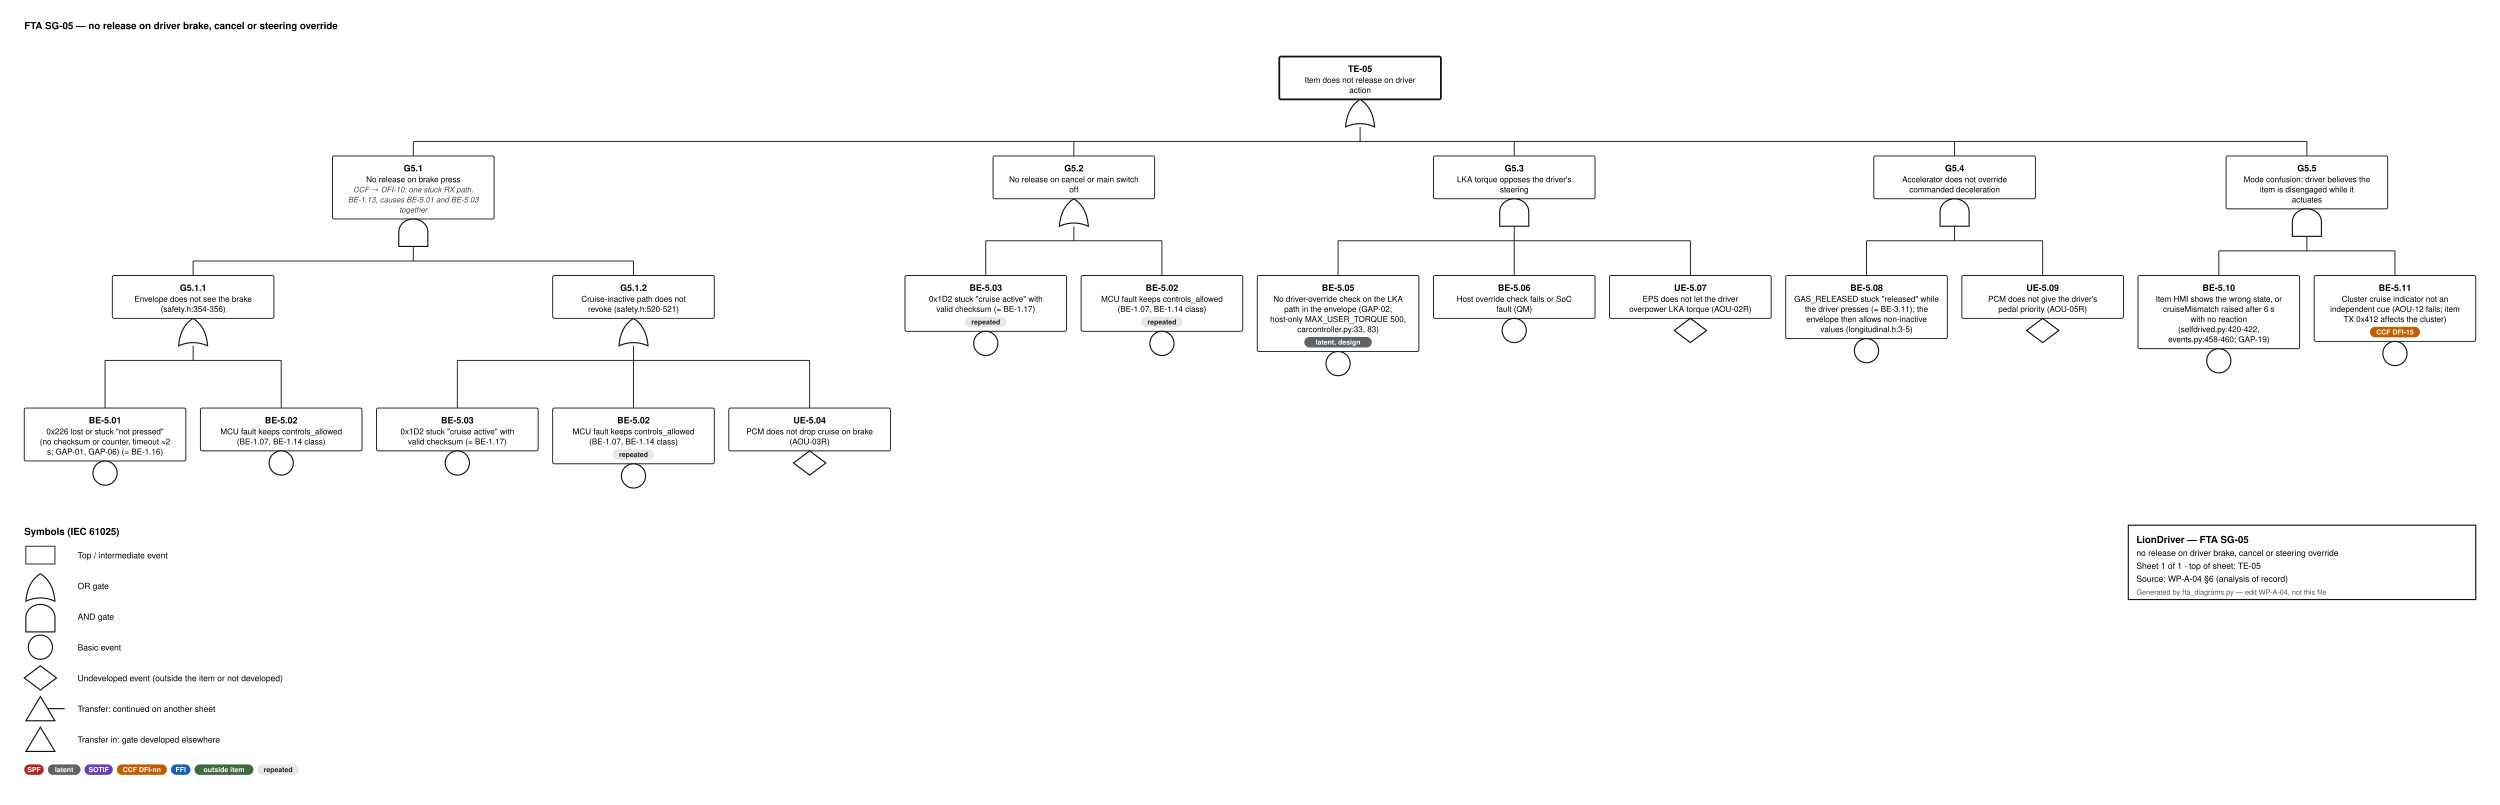
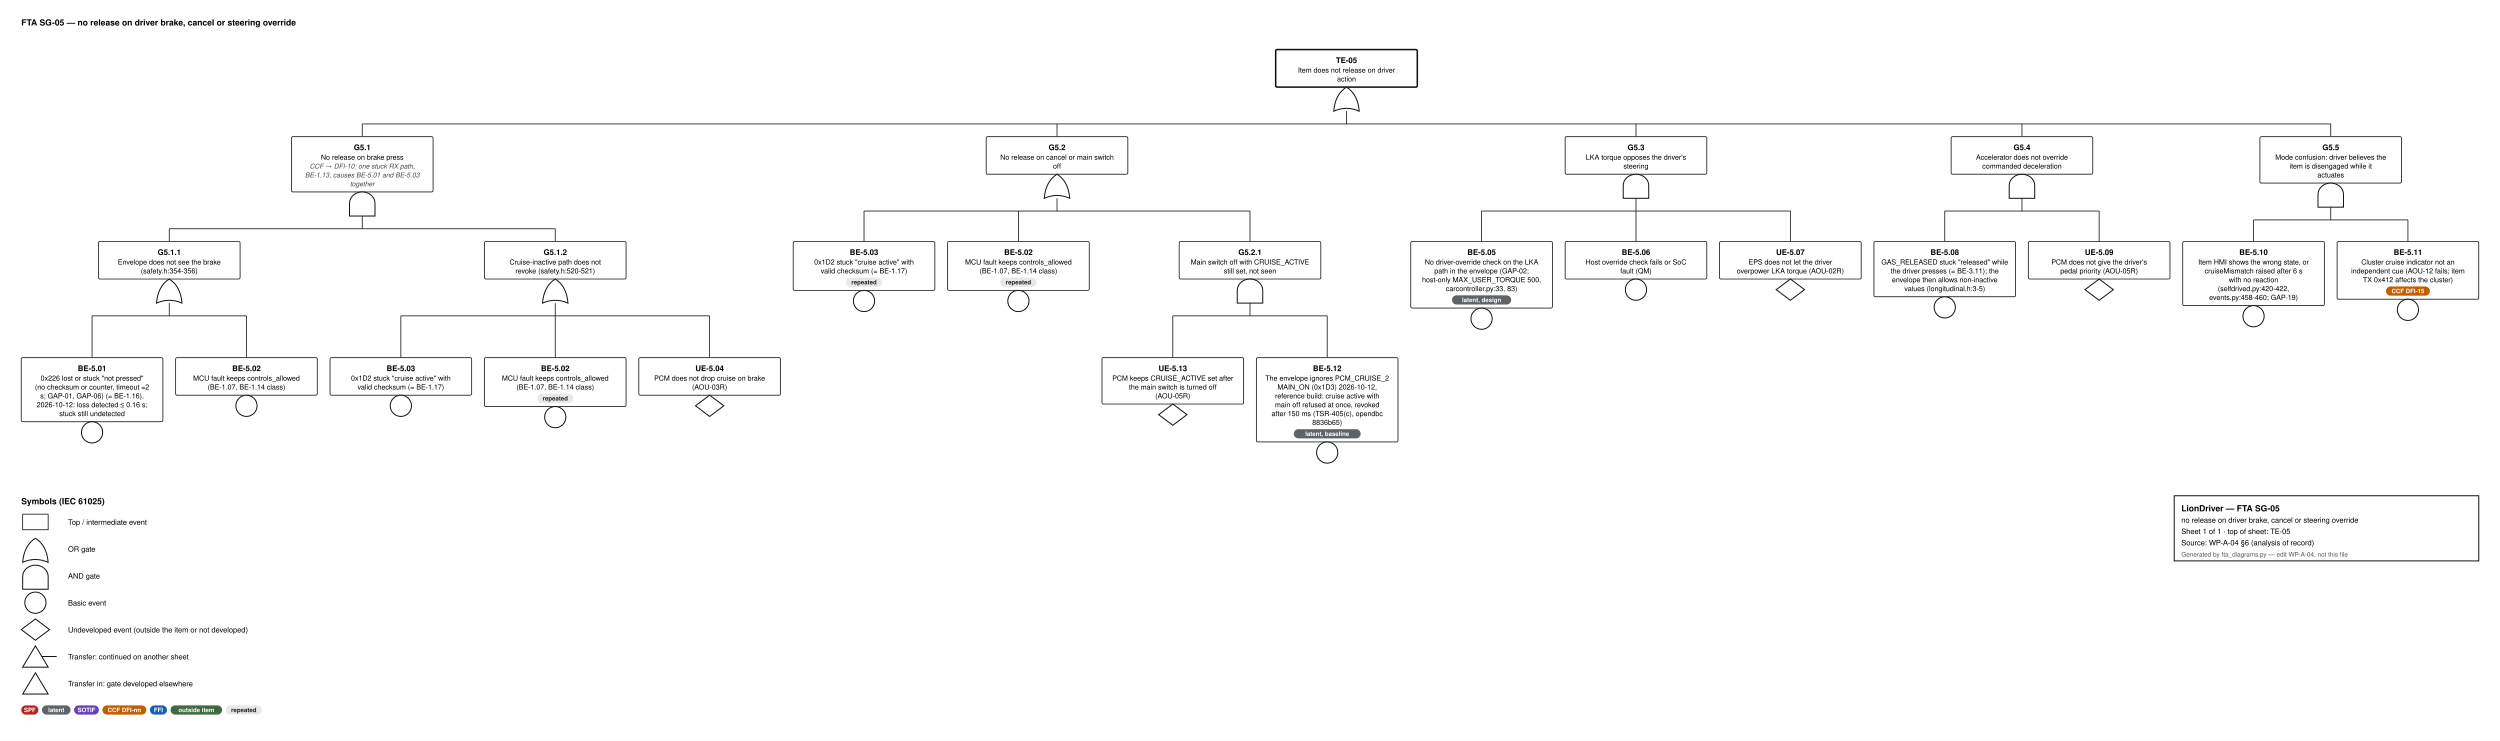
- <svg xmlns="http://www.w3.org/2000/svg" width="3094" height="996" viewBox="0 0 3094 996" font-family="Helvetica, Arial, sans-serif">
+ <svg xmlns="http://www.w3.org/2000/svg" width="3530" height="1046" viewBox="0 0 3530 1046" font-family="Helvetica, Arial, sans-serif">
  <style>.id{font-size:11px;font-weight:700;text-anchor:middle}.d{font-size:10px;text-anchor:middle}.n{font-size:9.5px;font-style:italic;text-anchor:middle;fill:#444}.b{font-size:8.6px;font-weight:600;text-anchor:middle}.h{font-size:12px;font-weight:700}.l{font-size:10.5px}.s{font-size:9px;fill:#555}.w{stroke:#111;stroke-width:1.1}</style>
  <rect width="100%" height="100%" fill="#fff" />
  <text x="30" y="36" class="h">FTA SG-05 — no release on driver brake, cancel or steering override</text>
-   <rect x="1583.25" y="70" width="200" height="53.0" rx="2" fill="#fff" stroke="#111" stroke-width="2.2" />
-   <text x="1683.25" y="89" class="id">TE-05</text>
-   <text x="1683.25" y="102.5" class="d">Item does not release on driver</text>
-   <text x="1683.25" y="115.0" class="d">action</text>
-   <path d="M1665.25,157.0 Q1683.25,149.0 1701.25,157.0 Q1699.25,133.0 1683.25,123.0 Q1667.25,133.0 1665.25,157.0 Z" fill="#fff" stroke="#111" stroke-width="1.4" />
-   <line x1="1683.25" y1="157.0" x2="1683.25" y2="175.0" class="w" />
-   <line x1="511.5" y1="175.0" x2="2855.0" y2="175.0" class="w" />
+   <rect x="1801.25" y="70" width="200" height="53.0" rx="2" fill="#fff" stroke="#111" stroke-width="2.2" />
+   <text x="1901.25" y="89" class="id">TE-05</text>
+   <text x="1901.25" y="102.5" class="d">Item does not release on driver</text>
+   <text x="1901.25" y="115.0" class="d">action</text>
+   <path d="M1883.25,157.0 Q1901.25,149.0 1919.25,157.0 Q1917.25,133.0 1901.25,123.0 Q1885.25,133.0 1883.25,157.0 Z" fill="#fff" stroke="#111" stroke-width="1.4" />
+   <line x1="1901.25" y1="157.0" x2="1901.25" y2="175.0" class="w" />
+   <line x1="511.5" y1="175.0" x2="3291.0" y2="175.0" class="w" />
  <line x1="511.5" y1="175.0" x2="511.5" y2="193.0" class="w" />
-   <line x1="1329.0" y1="175.0" x2="1329.0" y2="193.0" class="w" />
-   <line x1="1874.0" y1="175.0" x2="1874.0" y2="193.0" class="w" />
-   <line x1="2419.0" y1="175.0" x2="2419.0" y2="193.0" class="w" />
+   <line x1="1492.5" y1="175.0" x2="1492.5" y2="193.0" class="w" />
+   <line x1="2310.0" y1="175.0" x2="2310.0" y2="193.0" class="w" />
  <line x1="2855.0" y1="175.0" x2="2855.0" y2="193.0" class="w" />
+   <line x1="3291.0" y1="175.0" x2="3291.0" y2="193.0" class="w" />
  <rect x="411.5" y="193.0" width="200" height="78.0" rx="2" fill="#fff" stroke="#111" stroke-width="1.1" />
  <text x="511.5" y="212.0" class="id">G5.1</text>
  <text x="511.5" y="225.5" class="d">No release on brake press</text>
  <text x="511.5" y="238.0" class="n">CCF → DFI-10: one stuck RX path,</text>
  <text x="511.5" y="250.5" class="n">BE-1.13, causes BE-5.01 and BE-5.03</text>
  <text x="511.5" y="263.0" class="n">together</text>
  <path d="M493.5,305.0 L493.5,287.0 A18,16 0 0 1 529.5,287.0 L529.5,305.0 Z" fill="#fff" stroke="#111" stroke-width="1.4" />
  <line x1="511.5" y1="305.0" x2="511.5" y2="323.0" class="w" />
  <line x1="239.0" y1="323.0" x2="784.0" y2="323.0" class="w" />
  <line x1="239.0" y1="323.0" x2="239.0" y2="341.0" class="w" />
  <line x1="784.0" y1="323.0" x2="784.0" y2="341.0" class="w" />
  <rect x="139.0" y="341.0" width="200" height="53.0" rx="2" fill="#fff" stroke="#111" stroke-width="1.1" />
  <text x="239.0" y="360.0" class="id">G5.1.1</text>
  <text x="239.0" y="373.5" class="d">Envelope does not see the brake</text>
  <text x="239.0" y="386.0" class="d">(safety.h:354-356)</text>
  <path d="M221.0,428.0 Q239.0,420.0 257.0,428.0 Q255.0,404.0 239.0,394.0 Q223.0,404.0 221.0,428.0 Z" fill="#fff" stroke="#111" stroke-width="1.4" />
  <line x1="239.0" y1="428.0" x2="239.0" y2="446.0" class="w" />
  <line x1="130.0" y1="446.0" x2="348.0" y2="446.0" class="w" />
  <line x1="130.0" y1="446.0" x2="130.0" y2="505.0" class="w" />
  <line x1="348.0" y1="446.0" x2="348.0" y2="505.0" class="w" />
-   <rect x="30" y="505.0" width="200" height="65.5" rx="2" fill="#fff" stroke="#111" stroke-width="1.1" />
+   <rect x="30" y="505.0" width="200" height="90.5" rx="2" fill="#fff" stroke="#111" stroke-width="1.1" />
  <text x="130.0" y="524.0" class="id">BE-5.01</text>
  <text x="130.0" y="537.5" class="d">0x226 lost or stuck "not pressed"</text>
  <text x="130.0" y="550.0" class="d">(no checksum or counter, timeout ≈2</text>
-   <text x="130.0" y="562.5" class="d">s; GAP-01, GAP-06) (= BE-1.16)</text>
-   <circle cx="130.0" cy="585.5" r="15" fill="#fff" stroke="#111" stroke-width="1.4" />
+   <text x="130.0" y="562.5" class="d">s; GAP-01, GAP-06) (= BE-1.16).</text>
+   <text x="130.0" y="575.0" class="d">2026-10-12: loss detected ≤ 0.16 s;</text>
+   <text x="130.0" y="587.5" class="d">stuck still undetected</text>
+   <circle cx="130.0" cy="610.5" r="15" fill="#fff" stroke="#111" stroke-width="1.4" />
  <rect x="248" y="505.0" width="200" height="53.0" rx="2" fill="#fff" stroke="#111" stroke-width="1.1" />
  <text x="348.0" y="524.0" class="id">BE-5.02</text>
  <text x="348.0" y="537.5" class="d">MCU fault keeps controls_allowed</text>
  <text x="348.0" y="550.0" class="d">(BE-1.07, BE-1.14 class)</text>
  <circle cx="348.0" cy="573.0" r="15" fill="#fff" stroke="#111" stroke-width="1.4" />
  <rect x="684.0" y="341.0" width="200" height="53.0" rx="2" fill="#fff" stroke="#111" stroke-width="1.1" />
  <text x="784.0" y="360.0" class="id">G5.1.2</text>
  <text x="784.0" y="373.5" class="d">Cruise-inactive path does not</text>
  <text x="784.0" y="386.0" class="d">revoke (safety.h:520-521)</text>
  <path d="M766.0,428.0 Q784.0,420.0 802.0,428.0 Q800.0,404.0 784.0,394.0 Q768.0,404.0 766.0,428.0 Z" fill="#fff" stroke="#111" stroke-width="1.4" />
  <line x1="784.0" y1="428.0" x2="784.0" y2="446.0" class="w" />
  <line x1="566.0" y1="446.0" x2="1002.0" y2="446.0" class="w" />
  <line x1="566.0" y1="446.0" x2="566.0" y2="505.0" class="w" />
  <line x1="784.0" y1="446.0" x2="784.0" y2="505.0" class="w" />
  <line x1="1002.0" y1="446.0" x2="1002.0" y2="505.0" class="w" />
  <rect x="466" y="505.0" width="200" height="53.0" rx="2" fill="#fff" stroke="#111" stroke-width="1.1" />
  <text x="566.0" y="524.0" class="id">BE-5.03</text>
  <text x="566.0" y="537.5" class="d">0x1D2 stuck "cruise active" with</text>
  <text x="566.0" y="550.0" class="d">valid checksum (= BE-1.17)</text>
  <circle cx="566.0" cy="573.0" r="15" fill="#fff" stroke="#111" stroke-width="1.4" />
  <rect x="684" y="505.0" width="200" height="69.0" rx="2" fill="#fff" stroke="#111" stroke-width="1.1" />
  <text x="784.0" y="524.0" class="id">BE-5.02</text>
  <text x="784.0" y="537.5" class="d">MCU fault keeps controls_allowed</text>
  <text x="784.0" y="550.0" class="d">(BE-1.07, BE-1.14 class)</text>
  <rect x="758.4" y="556.0" width="51.2" height="13" rx="6.5" fill="#e8e8e8" />
  <text x="784.0" y="565.5" class="b" fill="#222">repeated</text>
  <circle cx="784.0" cy="589.0" r="15" fill="#fff" stroke="#111" stroke-width="1.4" />
  <rect x="902" y="505.0" width="200" height="53.0" rx="2" fill="#fff" stroke="#111" stroke-width="1.1" />
  <text x="1002.0" y="524.0" class="id">UE-5.04</text>
  <text x="1002.0" y="537.5" class="d">PCM does not drop cruise on brake</text>
  <text x="1002.0" y="550.0" class="d">(AOU-03R)</text>
  <path d="M1002.0,558.0 L1022.0,573.0 L1002.0,588.0 L982.0,573.0 Z" fill="#fff" stroke="#111" stroke-width="1.4" />
-   <rect x="1229.0" y="193.0" width="200" height="53.0" rx="2" fill="#fff" stroke="#111" stroke-width="1.1" />
-   <text x="1329.0" y="212.0" class="id">G5.2</text>
-   <text x="1329.0" y="225.5" class="d">No release on cancel or main switch</text>
-   <text x="1329.0" y="238.0" class="d">off</text>
-   <path d="M1311.0,280.0 Q1329.0,272.0 1347.0,280.0 Q1345.0,256.0 1329.0,246.0 Q1313.0,256.0 1311.0,280.0 Z" fill="#fff" stroke="#111" stroke-width="1.4" />
-   <line x1="1329.0" y1="280.0" x2="1329.0" y2="298.0" class="w" />
-   <line x1="1220.0" y1="298.0" x2="1438.0" y2="298.0" class="w" />
+   <rect x="1392.5" y="193.0" width="200" height="53.0" rx="2" fill="#fff" stroke="#111" stroke-width="1.1" />
+   <text x="1492.5" y="212.0" class="id">G5.2</text>
+   <text x="1492.5" y="225.5" class="d">No release on cancel or main switch</text>
+   <text x="1492.5" y="238.0" class="d">off</text>
+   <path d="M1474.5,280.0 Q1492.5,272.0 1510.5,280.0 Q1508.5,256.0 1492.5,246.0 Q1476.5,256.0 1474.5,280.0 Z" fill="#fff" stroke="#111" stroke-width="1.4" />
+   <line x1="1492.5" y1="280.0" x2="1492.5" y2="298.0" class="w" />
+   <line x1="1220.0" y1="298.0" x2="1765.0" y2="298.0" class="w" />
  <line x1="1220.0" y1="298.0" x2="1220.0" y2="341.0" class="w" />
  <line x1="1438.0" y1="298.0" x2="1438.0" y2="341.0" class="w" />
+   <line x1="1765.0" y1="298.0" x2="1765.0" y2="341.0" class="w" />
  <rect x="1120" y="341.0" width="200" height="69.0" rx="2" fill="#fff" stroke="#111" stroke-width="1.1" />
  <text x="1220.0" y="360.0" class="id">BE-5.03</text>
  <text x="1220.0" y="373.5" class="d">0x1D2 stuck "cruise active" with</text>
  <text x="1220.0" y="386.0" class="d">valid checksum (= BE-1.17)</text>
  <rect x="1194.4" y="392.0" width="51.2" height="13" rx="6.5" fill="#e8e8e8" />
  <text x="1220.0" y="401.5" class="b" fill="#222">repeated</text>
  <circle cx="1220.0" cy="425.0" r="15" fill="#fff" stroke="#111" stroke-width="1.4" />
  <rect x="1338" y="341.0" width="200" height="69.0" rx="2" fill="#fff" stroke="#111" stroke-width="1.1" />
  <text x="1438.0" y="360.0" class="id">BE-5.02</text>
  <text x="1438.0" y="373.5" class="d">MCU fault keeps controls_allowed</text>
  <text x="1438.0" y="386.0" class="d">(BE-1.07, BE-1.14 class)</text>
  <rect x="1412.4" y="392.0" width="51.2" height="13" rx="6.5" fill="#e8e8e8" />
  <text x="1438.0" y="401.5" class="b" fill="#222">repeated</text>
  <circle cx="1438.0" cy="425.0" r="15" fill="#fff" stroke="#111" stroke-width="1.4" />
-   <rect x="1774.0" y="193.0" width="200" height="53.0" rx="2" fill="#fff" stroke="#111" stroke-width="1.1" />
-   <text x="1874.0" y="212.0" class="id">G5.3</text>
-   <text x="1874.0" y="225.5" class="d">LKA torque opposes the driver's</text>
-   <text x="1874.0" y="238.0" class="d">steering</text>
-   <path d="M1856.0,280.0 L1856.0,262.0 A18,16 0 0 1 1892.0,262.0 L1892.0,280.0 Z" fill="#fff" stroke="#111" stroke-width="1.4" />
-   <line x1="1874.0" y1="280.0" x2="1874.0" y2="298.0" class="w" />
-   <line x1="1656.0" y1="298.0" x2="2092.0" y2="298.0" class="w" />
-   <line x1="1656.0" y1="298.0" x2="1656.0" y2="341.0" class="w" />
-   <line x1="1874.0" y1="298.0" x2="1874.0" y2="341.0" class="w" />
+   <rect x="1665.0" y="341.0" width="200" height="53.0" rx="2" fill="#fff" stroke="#111" stroke-width="1.1" />
+   <text x="1765.0" y="360.0" class="id">G5.2.1</text>
+   <text x="1765.0" y="373.5" class="d">Main switch off with CRUISE_ACTIVE</text>
+   <text x="1765.0" y="386.0" class="d">still set, not seen</text>
+   <path d="M1747.0,428.0 L1747.0,410.0 A18,16 0 0 1 1783.0,410.0 L1783.0,428.0 Z" fill="#fff" stroke="#111" stroke-width="1.4" />
+   <line x1="1765.0" y1="428.0" x2="1765.0" y2="446.0" class="w" />
+   <line x1="1656.0" y1="446.0" x2="1874.0" y2="446.0" class="w" />
+   <line x1="1656.0" y1="446.0" x2="1656.0" y2="505.0" class="w" />
+   <line x1="1874.0" y1="446.0" x2="1874.0" y2="505.0" class="w" />
+   <rect x="1556" y="505.0" width="200" height="65.5" rx="2" fill="#fff" stroke="#111" stroke-width="1.1" />
+   <text x="1656.0" y="524.0" class="id">UE-5.13</text>
+   <text x="1656.0" y="537.5" class="d">PCM keeps CRUISE_ACTIVE set after</text>
+   <text x="1656.0" y="550.0" class="d">the main switch is turned off</text>
+   <text x="1656.0" y="562.5" class="d">(AOU-05R)</text>
+   <path d="M1656.0,570.5 L1676.0,585.5 L1656.0,600.5 L1636.0,585.5 Z" fill="#fff" stroke="#111" stroke-width="1.4" />
+   <rect x="1774" y="505.0" width="200" height="119.0" rx="2" fill="#fff" stroke="#111" stroke-width="1.1" />
+   <text x="1874.0" y="524.0" class="id">BE-5.12</text>
+   <text x="1874.0" y="537.5" class="d">The envelope ignores PCM_CRUISE_2</text>
+   <text x="1874.0" y="550.0" class="d">MAIN_ON (0x1D3) 2026-10-12,</text>
+   <text x="1874.0" y="562.5" class="d">reference build: cruise active with</text>
+   <text x="1874.0" y="575.0" class="d">main off refused at once, revoked</text>
+   <text x="1874.0" y="587.5" class="d">after 150 ms (TSR-405(c), opendbc</text>
+   <text x="1874.0" y="600.0" class="d">8836b65)</text>
+   <rect x="1826.8" y="606.0" width="94.4" height="13" rx="6.5" fill="#5f6368" />
+   <text x="1874.0" y="615.5" class="b" fill="#fff">latent, baseline</text>
+   <circle cx="1874.0" cy="639.0" r="15" fill="#fff" stroke="#111" stroke-width="1.4" />
+   <rect x="2210.0" y="193.0" width="200" height="53.0" rx="2" fill="#fff" stroke="#111" stroke-width="1.1" />
+   <text x="2310.0" y="212.0" class="id">G5.3</text>
+   <text x="2310.0" y="225.5" class="d">LKA torque opposes the driver's</text>
+   <text x="2310.0" y="238.0" class="d">steering</text>
+   <path d="M2292.0,280.0 L2292.0,262.0 A18,16 0 0 1 2328.0,262.0 L2328.0,280.0 Z" fill="#fff" stroke="#111" stroke-width="1.4" />
+   <line x1="2310.0" y1="280.0" x2="2310.0" y2="298.0" class="w" />
+   <line x1="2092.0" y1="298.0" x2="2528.0" y2="298.0" class="w" />
  <line x1="2092.0" y1="298.0" x2="2092.0" y2="341.0" class="w" />
-   <rect x="1556" y="341.0" width="200" height="94.0" rx="2" fill="#fff" stroke="#111" stroke-width="1.1" />
-   <text x="1656.0" y="360.0" class="id">BE-5.05</text>
-   <text x="1656.0" y="373.5" class="d">No driver-override check on the LKA</text>
-   <text x="1656.0" y="386.0" class="d">path in the envelope (GAP-02;</text>
-   <text x="1656.0" y="398.5" class="d">host-only MAX_USER_TORQUE 500,</text>
-   <text x="1656.0" y="411.0" class="d">carcontroller.py:33, 83)</text>
-   <rect x="1614.2" y="417.0" width="83.6" height="13" rx="6.5" fill="#5f6368" />
-   <text x="1656.0" y="426.5" class="b" fill="#fff">latent, design</text>
-   <circle cx="1656.0" cy="450.0" r="15" fill="#fff" stroke="#111" stroke-width="1.4" />
-   <rect x="1774" y="341.0" width="200" height="53.0" rx="2" fill="#fff" stroke="#111" stroke-width="1.1" />
-   <text x="1874.0" y="360.0" class="id">BE-5.06</text>
-   <text x="1874.0" y="373.5" class="d">Host override check fails or SoC</text>
-   <text x="1874.0" y="386.0" class="d">fault (QM)</text>
-   <circle cx="1874.0" cy="409.0" r="15" fill="#fff" stroke="#111" stroke-width="1.4" />
-   <rect x="1992" y="341.0" width="200" height="53.0" rx="2" fill="#fff" stroke="#111" stroke-width="1.1" />
-   <text x="2092.0" y="360.0" class="id">UE-5.07</text>
-   <text x="2092.0" y="373.5" class="d">EPS does not let the driver</text>
-   <text x="2092.0" y="386.0" class="d">overpower LKA torque (AOU-02R)</text>
-   <path d="M2092.0,394.0 L2112.0,409.0 L2092.0,424.0 L2072.0,409.0 Z" fill="#fff" stroke="#111" stroke-width="1.4" />
-   <rect x="2319.0" y="193.0" width="200" height="53.0" rx="2" fill="#fff" stroke="#111" stroke-width="1.1" />
-   <text x="2419.0" y="212.0" class="id">G5.4</text>
-   <text x="2419.0" y="225.5" class="d">Accelerator does not override</text>
-   <text x="2419.0" y="238.0" class="d">commanded deceleration</text>
-   <path d="M2401.0,280.0 L2401.0,262.0 A18,16 0 0 1 2437.0,262.0 L2437.0,280.0 Z" fill="#fff" stroke="#111" stroke-width="1.4" />
-   <line x1="2419.0" y1="280.0" x2="2419.0" y2="298.0" class="w" />
-   <line x1="2310.0" y1="298.0" x2="2528.0" y2="298.0" class="w" />
  <line x1="2310.0" y1="298.0" x2="2310.0" y2="341.0" class="w" />
  <line x1="2528.0" y1="298.0" x2="2528.0" y2="341.0" class="w" />
-   <rect x="2210" y="341.0" width="200" height="78.0" rx="2" fill="#fff" stroke="#111" stroke-width="1.1" />
-   <text x="2310.0" y="360.0" class="id">BE-5.08</text>
-   <text x="2310.0" y="373.5" class="d">GAS_RELEASED stuck "released" while</text>
-   <text x="2310.0" y="386.0" class="d">the driver presses (= BE-3.11); the</text>
-   <text x="2310.0" y="398.5" class="d">envelope then allows non-inactive</text>
-   <text x="2310.0" y="411.0" class="d">values (longitudinal.h:3-5)</text>
-   <circle cx="2310.0" cy="434.0" r="15" fill="#fff" stroke="#111" stroke-width="1.4" />
+   <rect x="1992" y="341.0" width="200" height="94.0" rx="2" fill="#fff" stroke="#111" stroke-width="1.1" />
+   <text x="2092.0" y="360.0" class="id">BE-5.05</text>
+   <text x="2092.0" y="373.5" class="d">No driver-override check on the LKA</text>
+   <text x="2092.0" y="386.0" class="d">path in the envelope (GAP-02;</text>
+   <text x="2092.0" y="398.5" class="d">host-only MAX_USER_TORQUE 500,</text>
+   <text x="2092.0" y="411.0" class="d">carcontroller.py:33, 83)</text>
+   <rect x="2050.2" y="417.0" width="83.6" height="13" rx="6.5" fill="#5f6368" />
+   <text x="2092.0" y="426.5" class="b" fill="#fff">latent, design</text>
+   <circle cx="2092.0" cy="450.0" r="15" fill="#fff" stroke="#111" stroke-width="1.4" />
+   <rect x="2210" y="341.0" width="200" height="53.0" rx="2" fill="#fff" stroke="#111" stroke-width="1.1" />
+   <text x="2310.0" y="360.0" class="id">BE-5.06</text>
+   <text x="2310.0" y="373.5" class="d">Host override check fails or SoC</text>
+   <text x="2310.0" y="386.0" class="d">fault (QM)</text>
+   <circle cx="2310.0" cy="409.0" r="15" fill="#fff" stroke="#111" stroke-width="1.4" />
  <rect x="2428" y="341.0" width="200" height="53.0" rx="2" fill="#fff" stroke="#111" stroke-width="1.1" />
-   <text x="2528.0" y="360.0" class="id">UE-5.09</text>
-   <text x="2528.0" y="373.5" class="d">PCM does not give the driver's</text>
-   <text x="2528.0" y="386.0" class="d">pedal priority (AOU-05R)</text>
+   <text x="2528.0" y="360.0" class="id">UE-5.07</text>
+   <text x="2528.0" y="373.5" class="d">EPS does not let the driver</text>
+   <text x="2528.0" y="386.0" class="d">overpower LKA torque (AOU-02R)</text>
  <path d="M2528.0,394.0 L2548.0,409.0 L2528.0,424.0 L2508.0,409.0 Z" fill="#fff" stroke="#111" stroke-width="1.4" />
-   <rect x="2755.0" y="193.0" width="200" height="65.5" rx="2" fill="#fff" stroke="#111" stroke-width="1.1" />
-   <text x="2855.0" y="212.0" class="id">G5.5</text>
-   <text x="2855.0" y="225.5" class="d">Mode confusion: driver believes the</text>
-   <text x="2855.0" y="238.0" class="d">item is disengaged while it</text>
-   <text x="2855.0" y="250.5" class="d">actuates</text>
-   <path d="M2837.0,292.5 L2837.0,274.5 A18,16 0 0 1 2873.0,274.5 L2873.0,292.5 Z" fill="#fff" stroke="#111" stroke-width="1.4" />
-   <line x1="2855.0" y1="292.5" x2="2855.0" y2="310.5" class="w" />
-   <line x1="2746.0" y1="310.5" x2="2964.0" y2="310.5" class="w" />
-   <line x1="2746.0" y1="310.5" x2="2746.0" y2="341.0" class="w" />
-   <line x1="2964.0" y1="310.5" x2="2964.0" y2="341.0" class="w" />
-   <rect x="2646" y="341.0" width="200" height="90.5" rx="2" fill="#fff" stroke="#111" stroke-width="1.1" />
-   <text x="2746.0" y="360.0" class="id">BE-5.10</text>
-   <text x="2746.0" y="373.5" class="d">Item HMI shows the wrong state, or</text>
-   <text x="2746.0" y="386.0" class="d">cruiseMismatch raised after 6 s</text>
-   <text x="2746.0" y="398.5" class="d">with no reaction</text>
-   <text x="2746.0" y="411.0" class="d">(selfdrived.py:420-422,</text>
-   <text x="2746.0" y="423.5" class="d">events.py:458-460; GAP-19)</text>
-   <circle cx="2746.0" cy="446.5" r="15" fill="#fff" stroke="#111" stroke-width="1.4" />
-   <rect x="2864" y="341.0" width="200" height="81.5" rx="2" fill="#fff" stroke="#111" stroke-width="1.1" />
-   <text x="2964.0" y="360.0" class="id">BE-5.11</text>
-   <text x="2964.0" y="373.5" class="d">Cluster cruise indicator not an</text>
-   <text x="2964.0" y="386.0" class="d">independent cue (AOU-12 fails; item</text>
-   <text x="2964.0" y="398.5" class="d">TX 0x412 affects the cluster)</text>
-   <rect x="2933.0" y="404.5" width="62.0" height="13" rx="6.5" fill="#c25e00" />
-   <text x="2964.0" y="414.0" class="b" fill="#fff">CCF DFI-15</text>
-   <circle cx="2964.0" cy="437.5" r="15" fill="#fff" stroke="#111" stroke-width="1.4" />
-   <text x="30" y="662.0" class="h">Symbols (IEC 61025)</text>
-   <rect x="32" y="676.0" width="36" height="22" fill="#fff" stroke="#111" stroke-width="1.1" />
-   <text x="96" y="691.0" class="l">Top / intermediate event</text>
-   <path d="M32,744.0 Q50,736.0 68,744.0 Q66,720.0 50,710.0 Q34,720.0 32,744.0 Z" fill="#fff" stroke="#111" stroke-width="1.4" />
-   <text x="96" y="729.0" class="l">OR gate</text>
-   <path d="M32,782.0 L32,764.0 A18,16 0 0 1 68,764.0 L68,782.0 Z" fill="#fff" stroke="#111" stroke-width="1.4" />
-   <text x="96" y="767.0" class="l">AND gate</text>
-   <circle cx="50" cy="801.0" r="15" fill="#fff" stroke="#111" stroke-width="1.4" />
-   <text x="96" y="805.0" class="l">Basic event</text>
-   <path d="M50,824.0 L70,839.0 L50,854.0 L30,839.0 Z" fill="#fff" stroke="#111" stroke-width="1.4" />
-   <text x="96" y="843.0" class="l">Undeveloped event (outside the item or not developed)</text>
-   <path d="M50,862.0 L68,892.0 L32,892.0 Z" fill="#fff" stroke="#111" stroke-width="1.4" />
-   <line x1="59" y1="877.0" x2="80" y2="877.0" stroke="#111" stroke-width="1.4" />
-   <text x="96" y="881.0" class="l">Transfer: continued on another sheet</text>
-   <path d="M50,900.0 L68,930.0 L32,930.0 Z" fill="#fff" stroke="#111" stroke-width="1.4" />
-   <text x="96" y="919.0" class="l">Transfer in: gate developed elsewhere</text>
-   <rect x="30" y="946.0" width="24.2" height="13" rx="6.5" fill="#b3261e" />
-   <text x="42.1" y="955.5" class="b" fill="#fff">SPF</text>
-   <rect x="59.2" y="946.0" width="40.4" height="13" rx="6.5" fill="#5f6368" />
-   <text x="79.4" y="955.5" class="b" fill="#fff">latent</text>
-   <rect x="104.6" y="946.0" width="35.0" height="13" rx="6.5" fill="#6a3fb5" />
-   <text x="122.1" y="955.5" class="b" fill="#fff">SOTIF</text>
-   <rect x="144.6" y="946.0" width="62.0" height="13" rx="6.5" fill="#c25e00" />
-   <text x="175.6" y="955.5" class="b" fill="#fff">CCF DFI-nn</text>
-   <rect x="211.6" y="946.0" width="24.2" height="13" rx="6.5" fill="#1a5fb4" />
-   <text x="223.7" y="955.5" class="b" fill="#fff">FFI</text>
-   <rect x="240.8" y="946.0" width="72.8" height="13" rx="6.5" fill="#3d6b3d" />
-   <text x="277.2" y="955.5" class="b" fill="#fff">outside item</text>
-   <rect x="318.6" y="946.0" width="51.2" height="13" rx="6.5" fill="#e8e8e8" />
-   <text x="344.2" y="955.5" class="b" fill="#222">repeated</text>
-   <rect x="2634" y="650.0" width="430" height="92" fill="#fff" stroke="#111" stroke-width="1.4" />
-   <text x="2644" y="672.0" class="h" text-anchor="start">LionDriver — FTA SG-05</text>
-   <text x="2644" y="688.0" class="l" text-anchor="start">no release on driver brake, cancel or steering override</text>
-   <text x="2644" y="704.0" class="l" text-anchor="start">Sheet 1 of 1   ·   top of sheet: TE-05</text>
-   <text x="2644" y="720.0" class="l" text-anchor="start">Source: WP-A-04 §6 (analysis of record)</text>
-   <text x="2644" y="736.0" class="s" text-anchor="start">Generated by fta_diagrams.py — edit WP-A-04, not this file</text>
+   <rect x="2755.0" y="193.0" width="200" height="53.0" rx="2" fill="#fff" stroke="#111" stroke-width="1.1" />
+   <text x="2855.0" y="212.0" class="id">G5.4</text>
+   <text x="2855.0" y="225.5" class="d">Accelerator does not override</text>
+   <text x="2855.0" y="238.0" class="d">commanded deceleration</text>
+   <path d="M2837.0,280.0 L2837.0,262.0 A18,16 0 0 1 2873.0,262.0 L2873.0,280.0 Z" fill="#fff" stroke="#111" stroke-width="1.4" />
+   <line x1="2855.0" y1="280.0" x2="2855.0" y2="298.0" class="w" />
+   <line x1="2746.0" y1="298.0" x2="2964.0" y2="298.0" class="w" />
+   <line x1="2746.0" y1="298.0" x2="2746.0" y2="341.0" class="w" />
+   <line x1="2964.0" y1="298.0" x2="2964.0" y2="341.0" class="w" />
+   <rect x="2646" y="341.0" width="200" height="78.0" rx="2" fill="#fff" stroke="#111" stroke-width="1.1" />
+   <text x="2746.0" y="360.0" class="id">BE-5.08</text>
+   <text x="2746.0" y="373.5" class="d">GAS_RELEASED stuck "released" while</text>
+   <text x="2746.0" y="386.0" class="d">the driver presses (= BE-3.11); the</text>
+   <text x="2746.0" y="398.5" class="d">envelope then allows non-inactive</text>
+   <text x="2746.0" y="411.0" class="d">values (longitudinal.h:3-5)</text>
+   <circle cx="2746.0" cy="434.0" r="15" fill="#fff" stroke="#111" stroke-width="1.4" />
+   <rect x="2864" y="341.0" width="200" height="53.0" rx="2" fill="#fff" stroke="#111" stroke-width="1.1" />
+   <text x="2964.0" y="360.0" class="id">UE-5.09</text>
+   <text x="2964.0" y="373.5" class="d">PCM does not give the driver's</text>
+   <text x="2964.0" y="386.0" class="d">pedal priority (AOU-05R)</text>
+   <path d="M2964.0,394.0 L2984.0,409.0 L2964.0,424.0 L2944.0,409.0 Z" fill="#fff" stroke="#111" stroke-width="1.4" />
+   <rect x="3191.0" y="193.0" width="200" height="65.5" rx="2" fill="#fff" stroke="#111" stroke-width="1.1" />
+   <text x="3291.0" y="212.0" class="id">G5.5</text>
+   <text x="3291.0" y="225.5" class="d">Mode confusion: driver believes the</text>
+   <text x="3291.0" y="238.0" class="d">item is disengaged while it</text>
+   <text x="3291.0" y="250.5" class="d">actuates</text>
+   <path d="M3273.0,292.5 L3273.0,274.5 A18,16 0 0 1 3309.0,274.5 L3309.0,292.5 Z" fill="#fff" stroke="#111" stroke-width="1.4" />
+   <line x1="3291.0" y1="292.5" x2="3291.0" y2="310.5" class="w" />
+   <line x1="3182.0" y1="310.5" x2="3400.0" y2="310.5" class="w" />
+   <line x1="3182.0" y1="310.5" x2="3182.0" y2="341.0" class="w" />
+   <line x1="3400.0" y1="310.5" x2="3400.0" y2="341.0" class="w" />
+   <rect x="3082" y="341.0" width="200" height="90.5" rx="2" fill="#fff" stroke="#111" stroke-width="1.1" />
+   <text x="3182.0" y="360.0" class="id">BE-5.10</text>
+   <text x="3182.0" y="373.5" class="d">Item HMI shows the wrong state, or</text>
+   <text x="3182.0" y="386.0" class="d">cruiseMismatch raised after 6 s</text>
+   <text x="3182.0" y="398.5" class="d">with no reaction</text>
+   <text x="3182.0" y="411.0" class="d">(selfdrived.py:420-422,</text>
+   <text x="3182.0" y="423.5" class="d">events.py:458-460; GAP-19)</text>
+   <circle cx="3182.0" cy="446.5" r="15" fill="#fff" stroke="#111" stroke-width="1.4" />
+   <rect x="3300" y="341.0" width="200" height="81.5" rx="2" fill="#fff" stroke="#111" stroke-width="1.1" />
+   <text x="3400.0" y="360.0" class="id">BE-5.11</text>
+   <text x="3400.0" y="373.5" class="d">Cluster cruise indicator not an</text>
+   <text x="3400.0" y="386.0" class="d">independent cue (AOU-12 fails; item</text>
+   <text x="3400.0" y="398.5" class="d">TX 0x412 affects the cluster)</text>
+   <rect x="3369.0" y="404.5" width="62.0" height="13" rx="6.5" fill="#c25e00" />
+   <text x="3400.0" y="414.0" class="b" fill="#fff">CCF DFI-15</text>
+   <circle cx="3400.0" cy="437.5" r="15" fill="#fff" stroke="#111" stroke-width="1.4" />
+   <text x="30" y="712.0" class="h">Symbols (IEC 61025)</text>
+   <rect x="32" y="726.0" width="36" height="22" fill="#fff" stroke="#111" stroke-width="1.1" />
+   <text x="96" y="741.0" class="l">Top / intermediate event</text>
+   <path d="M32,794.0 Q50,786.0 68,794.0 Q66,770.0 50,760.0 Q34,770.0 32,794.0 Z" fill="#fff" stroke="#111" stroke-width="1.4" />
+   <text x="96" y="779.0" class="l">OR gate</text>
+   <path d="M32,832.0 L32,814.0 A18,16 0 0 1 68,814.0 L68,832.0 Z" fill="#fff" stroke="#111" stroke-width="1.4" />
+   <text x="96" y="817.0" class="l">AND gate</text>
+   <circle cx="50" cy="851.0" r="15" fill="#fff" stroke="#111" stroke-width="1.4" />
+   <text x="96" y="855.0" class="l">Basic event</text>
+   <path d="M50,874.0 L70,889.0 L50,904.0 L30,889.0 Z" fill="#fff" stroke="#111" stroke-width="1.4" />
+   <text x="96" y="893.0" class="l">Undeveloped event (outside the item or not developed)</text>
+   <path d="M50,912.0 L68,942.0 L32,942.0 Z" fill="#fff" stroke="#111" stroke-width="1.4" />
+   <line x1="59" y1="927.0" x2="80" y2="927.0" stroke="#111" stroke-width="1.4" />
+   <text x="96" y="931.0" class="l">Transfer: continued on another sheet</text>
+   <path d="M50,950.0 L68,980.0 L32,980.0 Z" fill="#fff" stroke="#111" stroke-width="1.4" />
+   <text x="96" y="969.0" class="l">Transfer in: gate developed elsewhere</text>
+   <rect x="30" y="996.0" width="24.2" height="13" rx="6.5" fill="#b3261e" />
+   <text x="42.1" y="1005.5" class="b" fill="#fff">SPF</text>
+   <rect x="59.2" y="996.0" width="40.4" height="13" rx="6.5" fill="#5f6368" />
+   <text x="79.4" y="1005.5" class="b" fill="#fff">latent</text>
+   <rect x="104.6" y="996.0" width="35.0" height="13" rx="6.5" fill="#6a3fb5" />
+   <text x="122.1" y="1005.5" class="b" fill="#fff">SOTIF</text>
+   <rect x="144.6" y="996.0" width="62.0" height="13" rx="6.5" fill="#c25e00" />
+   <text x="175.6" y="1005.5" class="b" fill="#fff">CCF DFI-nn</text>
+   <rect x="211.6" y="996.0" width="24.2" height="13" rx="6.5" fill="#1a5fb4" />
+   <text x="223.7" y="1005.5" class="b" fill="#fff">FFI</text>
+   <rect x="240.8" y="996.0" width="72.8" height="13" rx="6.5" fill="#3d6b3d" />
+   <text x="277.2" y="1005.5" class="b" fill="#fff">outside item</text>
+   <rect x="318.6" y="996.0" width="51.2" height="13" rx="6.5" fill="#e8e8e8" />
+   <text x="344.2" y="1005.5" class="b" fill="#222">repeated</text>
+   <rect x="3070" y="700.0" width="430" height="92" fill="#fff" stroke="#111" stroke-width="1.4" />
+   <text x="3080" y="722.0" class="h" text-anchor="start">LionDriver — FTA SG-05</text>
+   <text x="3080" y="738.0" class="l" text-anchor="start">no release on driver brake, cancel or steering override</text>
+   <text x="3080" y="754.0" class="l" text-anchor="start">Sheet 1 of 1   ·   top of sheet: TE-05</text>
+   <text x="3080" y="770.0" class="l" text-anchor="start">Source: WP-A-04 §6 (analysis of record)</text>
+   <text x="3080" y="786.0" class="s" text-anchor="start">Generated by fta_diagrams.py — edit WP-A-04, not this file</text>
</svg>
